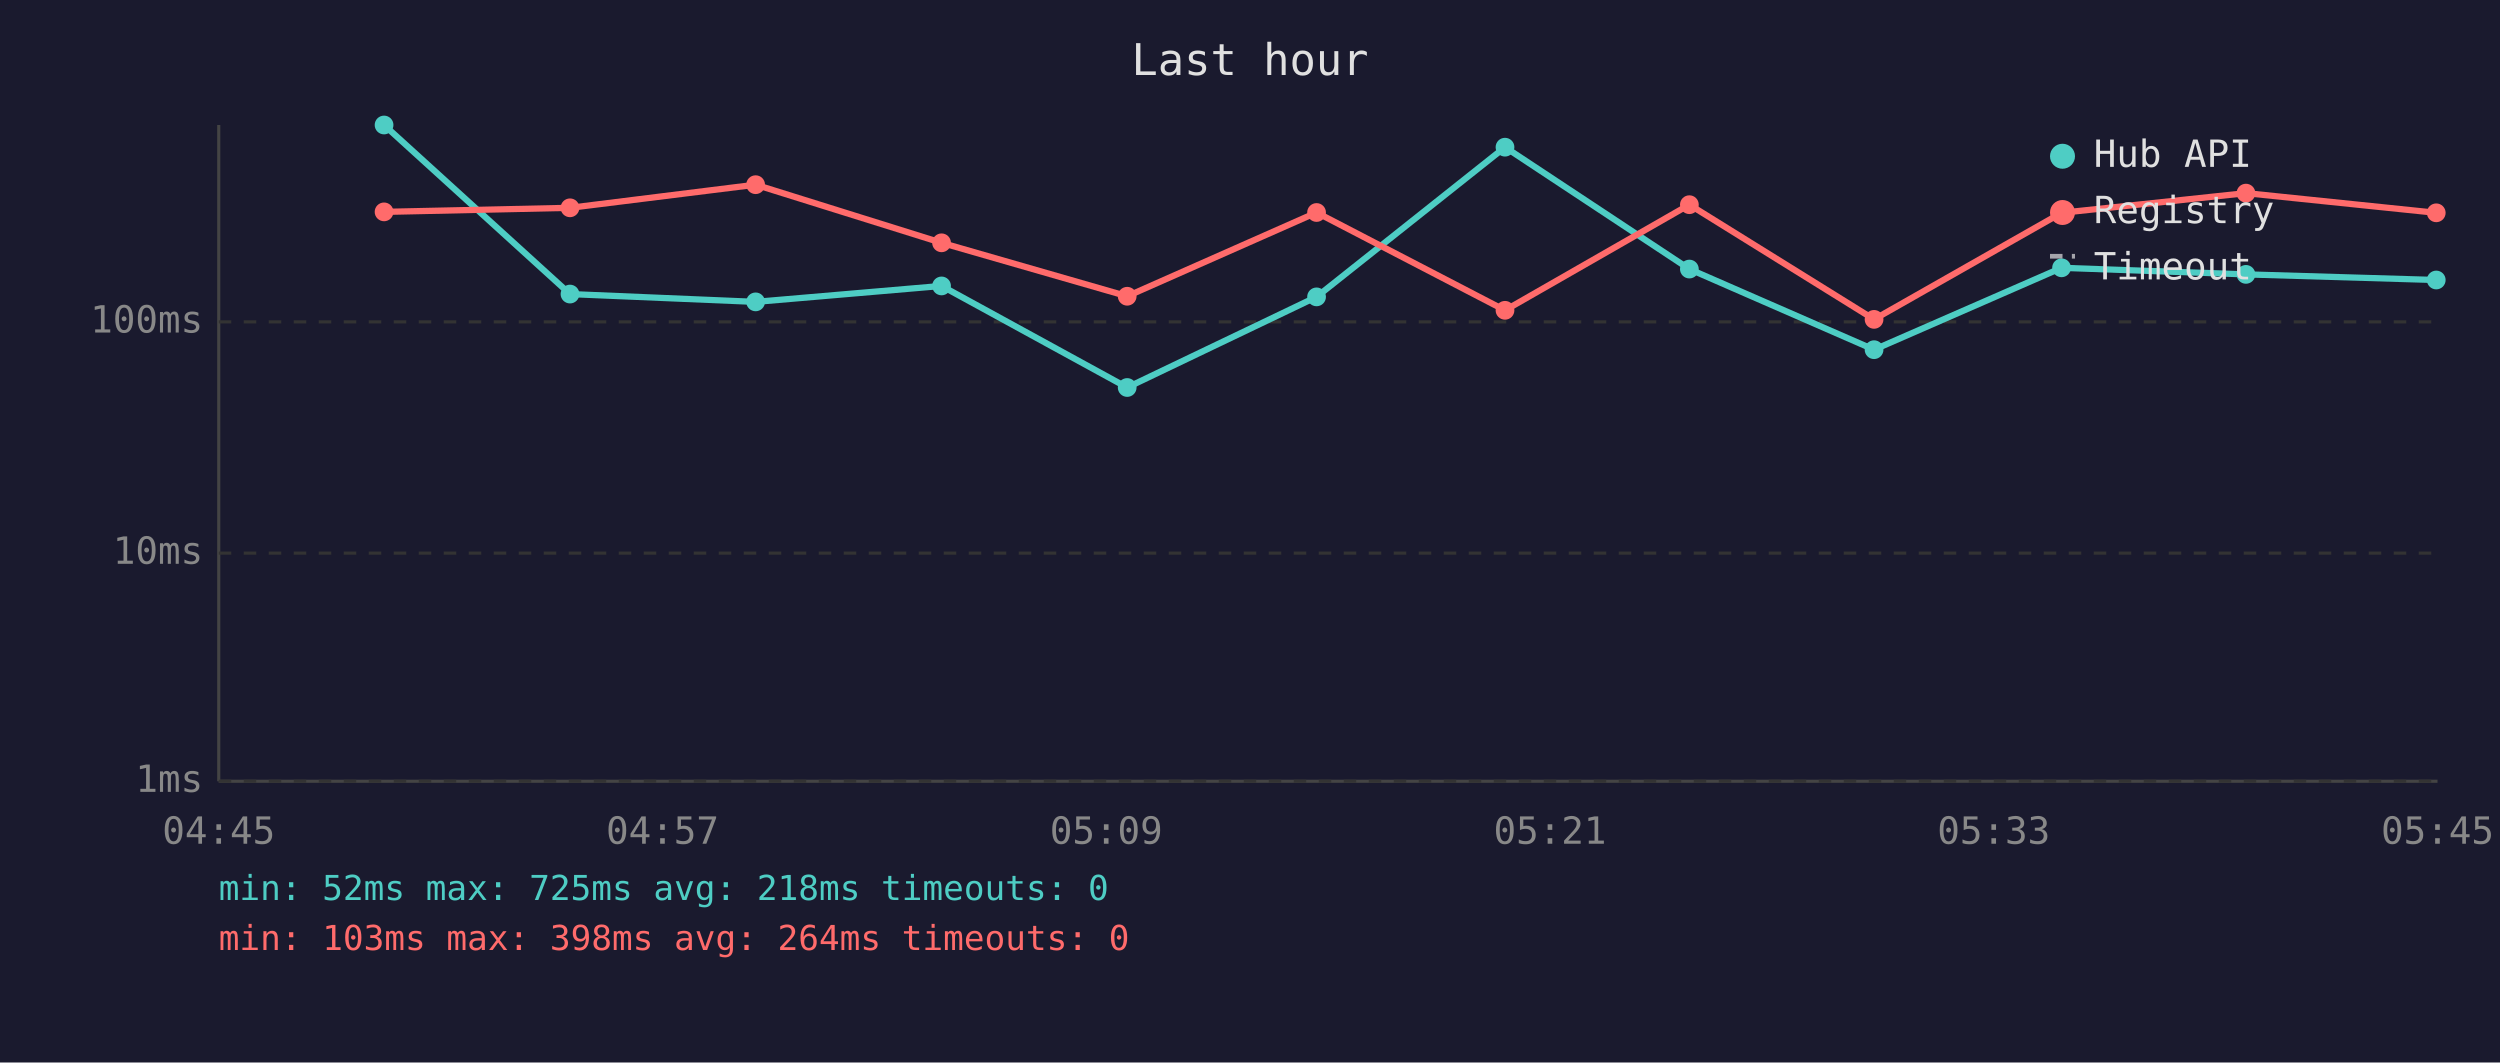
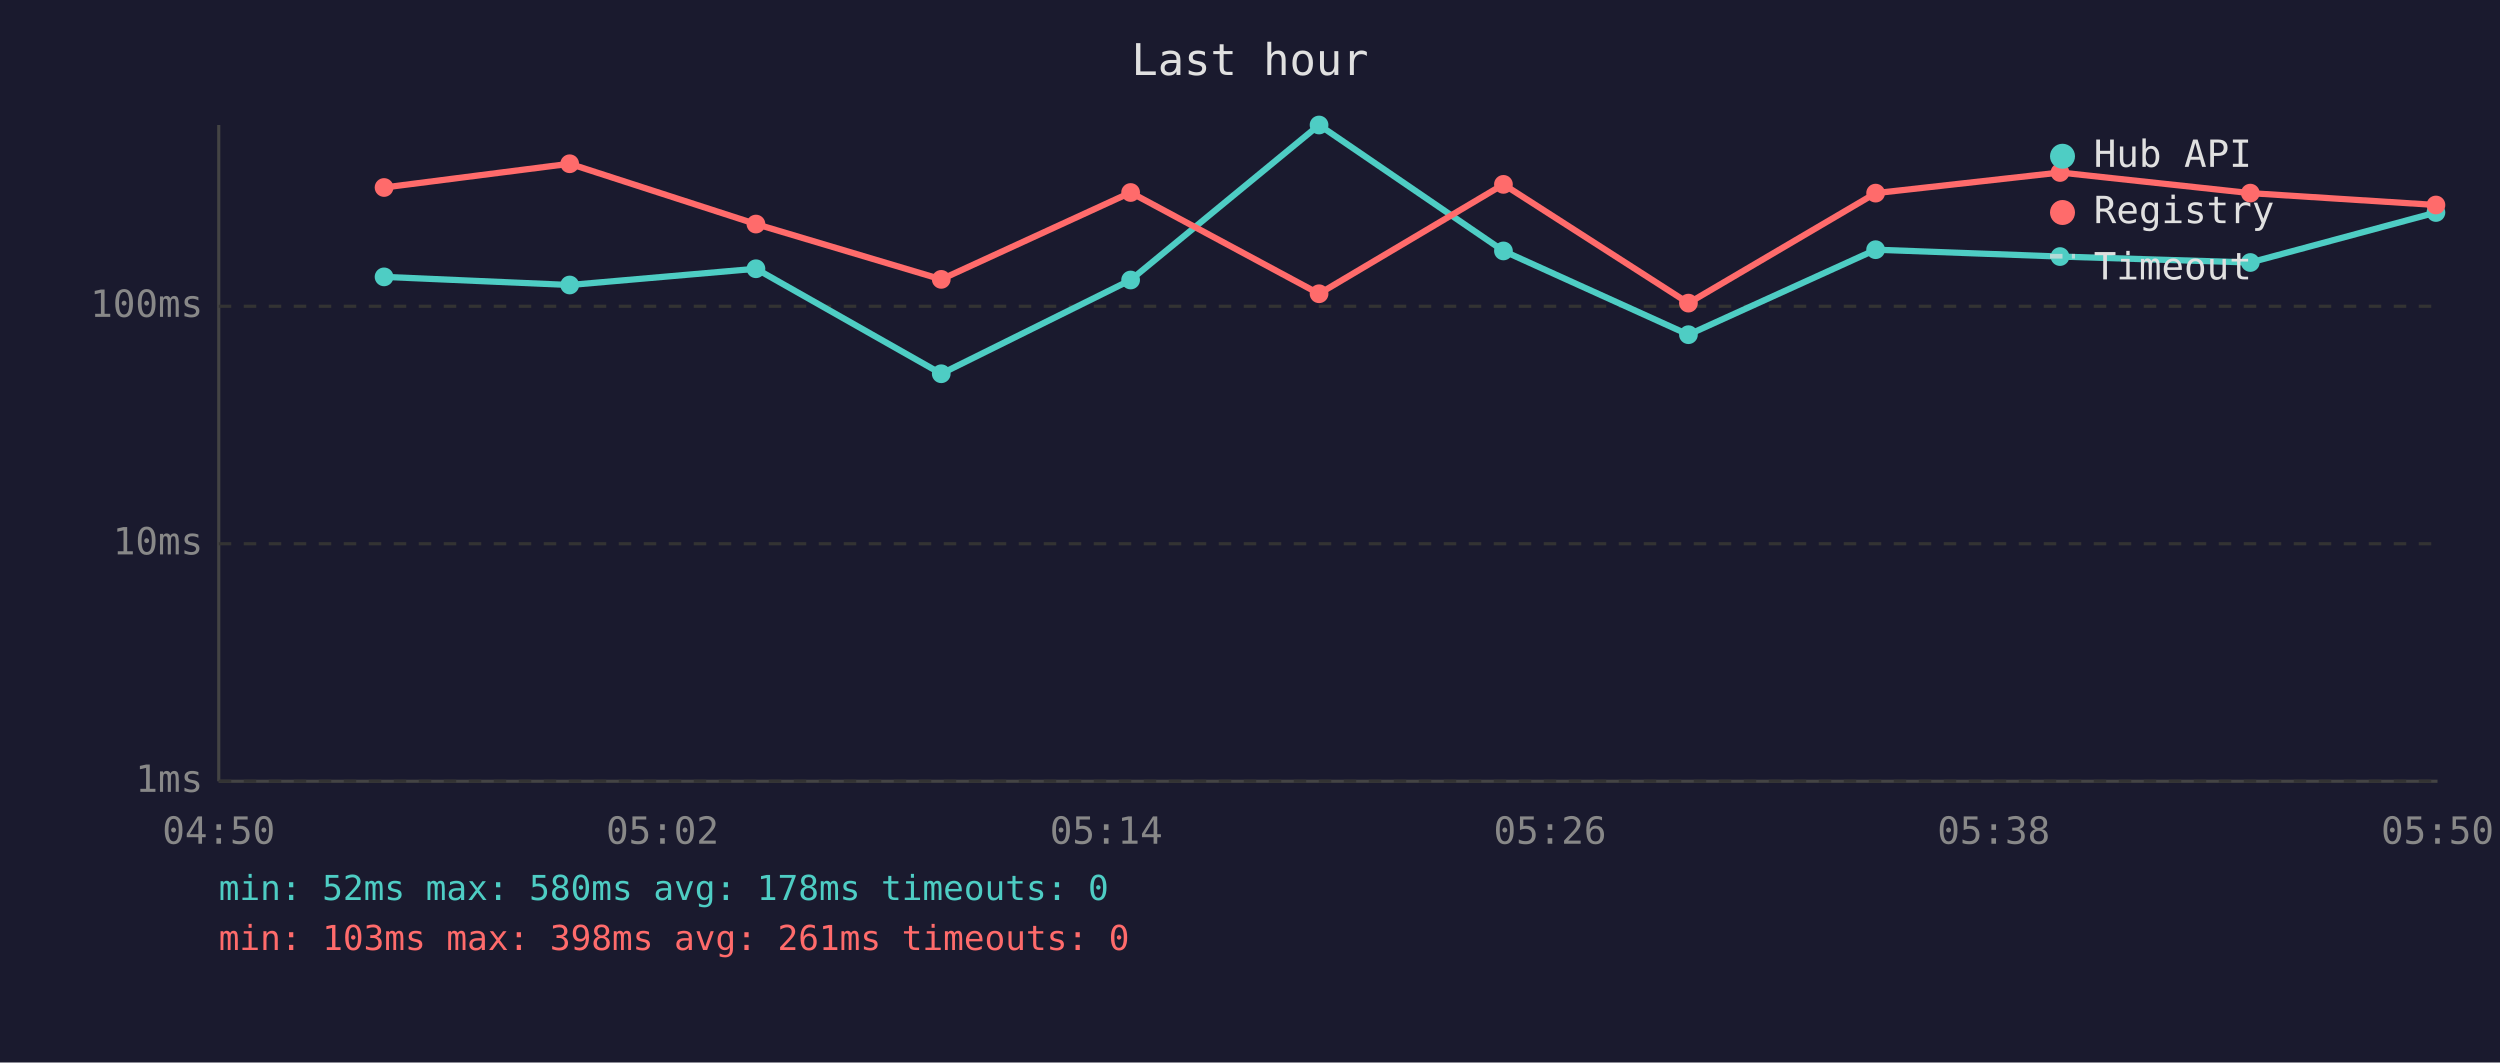
<svg xmlns="http://www.w3.org/2000/svg" viewBox="0 0 800 340" font-family="monospace" font-size="12">
  <rect width="800" height="340" fill="#1a1a2e" />
  <text x="400" y="24" fill="#e0e0e0" font-size="14" text-anchor="middle">Last hour</text>
  <line x1="70" y1="40" x2="70" y2="250" stroke="#444" stroke-width="1" />
  <line x1="70" y1="250" x2="780" y2="250" stroke="#444" stroke-width="1" />
  <line x1="70" y1="250" x2="780" y2="250" stroke="#333" stroke-width="1" stroke-dasharray="4" />
  <text x="65" y="250" fill="#888" text-anchor="end" dominant-baseline="middle">1ms</text>
-   <line x1="70" y1="177" x2="780" y2="177" stroke="#333" stroke-width="1" stroke-dasharray="4" />
-   <text x="65" y="177" fill="#888" text-anchor="end" dominant-baseline="middle">10ms</text>
-   <line x1="70" y1="103" x2="780" y2="103" stroke="#333" stroke-width="1" stroke-dasharray="4" />
-   <text x="65" y="103" fill="#888" text-anchor="end" dominant-baseline="middle">100ms</text>
-   <text x="70" y="270" fill="#888" text-anchor="middle">04:45</text>
-   <text x="212" y="270" fill="#888" text-anchor="middle">04:57</text>
-   <text x="354" y="270" fill="#888" text-anchor="middle">05:09</text>
-   <text x="496" y="270" fill="#888" text-anchor="middle">05:21</text>
-   <text x="638" y="270" fill="#888" text-anchor="middle">05:33</text>
-   <text x="780" y="270" fill="#888" text-anchor="middle">05:45</text>
-   <polyline points="122.9,40.0 182.4,94.1 241.8,96.6 301.3,91.5 360.7,124.0 421.3,95.0 481.6,47.1 540.6,86.1 599.7,111.9 659.7,85.7 718.7,87.8 779.6,89.6" fill="none" stroke="#4ecdc4" stroke-width="2" opacity="1" />
-   <circle cx="122.9" cy="40.0" r="3" fill="#4ecdc4" />
-   <circle cx="182.4" cy="94.1" r="3" fill="#4ecdc4" />
-   <circle cx="241.8" cy="96.6" r="3" fill="#4ecdc4" />
-   <circle cx="301.3" cy="91.5" r="3" fill="#4ecdc4" />
-   <circle cx="360.7" cy="124.0" r="3" fill="#4ecdc4" />
-   <circle cx="421.3" cy="95.0" r="3" fill="#4ecdc4" />
-   <circle cx="481.6" cy="47.1" r="3" fill="#4ecdc4" />
-   <circle cx="540.6" cy="86.1" r="3" fill="#4ecdc4" />
-   <circle cx="599.7" cy="111.9" r="3" fill="#4ecdc4" />
-   <circle cx="659.7" cy="85.7" r="3" fill="#4ecdc4" />
-   <circle cx="718.7" cy="87.8" r="3" fill="#4ecdc4" />
-   <circle cx="779.6" cy="89.6" r="3" fill="#4ecdc4" />
-   <polyline points="122.9,67.8 182.4,66.5 241.8,59.1 301.3,77.7 360.7,94.8 421.3,68.0 481.6,99.3 540.6,65.5 599.7,102.2 659.7,68.1 718.7,61.8 779.6,68.1" fill="none" stroke="#ff6b6b" stroke-width="2" opacity="1" />
-   <circle cx="122.9" cy="67.8" r="3" fill="#ff6b6b" />
-   <circle cx="182.4" cy="66.5" r="3" fill="#ff6b6b" />
-   <circle cx="241.8" cy="59.1" r="3" fill="#ff6b6b" />
-   <circle cx="301.3" cy="77.7" r="3" fill="#ff6b6b" />
-   <circle cx="360.7" cy="94.8" r="3" fill="#ff6b6b" />
-   <circle cx="421.3" cy="68.0" r="3" fill="#ff6b6b" />
-   <circle cx="481.6" cy="99.3" r="3" fill="#ff6b6b" />
-   <circle cx="540.6" cy="65.5" r="3" fill="#ff6b6b" />
-   <circle cx="599.7" cy="102.2" r="3" fill="#ff6b6b" />
-   <circle cx="659.7" cy="68.1" r="3" fill="#ff6b6b" />
-   <circle cx="718.7" cy="61.8" r="3" fill="#ff6b6b" />
-   <circle cx="779.6" cy="68.1" r="3" fill="#ff6b6b" />
+   <line x1="70" y1="174" x2="780" y2="174" stroke="#333" stroke-width="1" stroke-dasharray="4" />
+   <text x="65" y="174" fill="#888" text-anchor="end" dominant-baseline="middle">10ms</text>
+   <line x1="70" y1="98" x2="780" y2="98" stroke="#333" stroke-width="1" stroke-dasharray="4" />
+   <text x="65" y="98" fill="#888" text-anchor="end" dominant-baseline="middle">100ms</text>
+   <text x="70" y="270" fill="#888" text-anchor="middle">04:50</text>
+   <text x="212" y="270" fill="#888" text-anchor="middle">05:02</text>
+   <text x="354" y="270" fill="#888" text-anchor="middle">05:14</text>
+   <text x="496" y="270" fill="#888" text-anchor="middle">05:26</text>
+   <text x="638" y="270" fill="#888" text-anchor="middle">05:38</text>
+   <text x="780" y="270" fill="#888" text-anchor="middle">05:50</text>
+   <polyline points="122.9,88.6 182.3,91.2 241.9,86.0 301.2,119.6 361.8,89.6 422.1,40.0 481.1,80.3 540.3,107.1 600.2,79.9 659.2,82.1 720.1,84.0 779.5,68.0" fill="none" stroke="#4ecdc4" stroke-width="2" opacity="1" />
+   <circle cx="122.9" cy="88.6" r="3" fill="#4ecdc4" />
+   <circle cx="182.3" cy="91.2" r="3" fill="#4ecdc4" />
+   <circle cx="241.9" cy="86.0" r="3" fill="#4ecdc4" />
+   <circle cx="301.2" cy="119.6" r="3" fill="#4ecdc4" />
+   <circle cx="361.8" cy="89.6" r="3" fill="#4ecdc4" />
+   <circle cx="422.1" cy="40.0" r="3" fill="#4ecdc4" />
+   <circle cx="481.1" cy="80.3" r="3" fill="#4ecdc4" />
+   <circle cx="540.3" cy="107.1" r="3" fill="#4ecdc4" />
+   <circle cx="600.2" cy="79.9" r="3" fill="#4ecdc4" />
+   <circle cx="659.2" cy="82.1" r="3" fill="#4ecdc4" />
+   <circle cx="720.1" cy="84.0" r="3" fill="#4ecdc4" />
+   <circle cx="779.5" cy="68.0" r="3" fill="#4ecdc4" />
+   <polyline points="122.9,60.0 182.3,52.4 241.9,71.7 301.2,89.4 361.8,61.6 422.1,94.0 481.1,59.0 540.3,97.0 600.2,61.8 659.2,55.2 720.1,61.8 779.5,65.6" fill="none" stroke="#ff6b6b" stroke-width="2" opacity="1" />
+   <circle cx="122.9" cy="60.0" r="3" fill="#ff6b6b" />
+   <circle cx="182.3" cy="52.4" r="3" fill="#ff6b6b" />
+   <circle cx="241.9" cy="71.7" r="3" fill="#ff6b6b" />
+   <circle cx="301.2" cy="89.4" r="3" fill="#ff6b6b" />
+   <circle cx="361.8" cy="61.6" r="3" fill="#ff6b6b" />
+   <circle cx="422.1" cy="94.0" r="3" fill="#ff6b6b" />
+   <circle cx="481.1" cy="59.0" r="3" fill="#ff6b6b" />
+   <circle cx="540.3" cy="97.0" r="3" fill="#ff6b6b" />
+   <circle cx="600.2" cy="61.8" r="3" fill="#ff6b6b" />
+   <circle cx="659.2" cy="55.2" r="3" fill="#ff6b6b" />
+   <circle cx="720.1" cy="61.8" r="3" fill="#ff6b6b" />
+   <circle cx="779.5" cy="65.6" r="3" fill="#ff6b6b" />
  <circle cx="660" cy="50" r="4" fill="#4ecdc4" />
  <text x="670" y="50" fill="#e0e0e0" dominant-baseline="middle">Hub API</text>
  <circle cx="660" cy="68" r="4" fill="#ff6b6b" />
  <text x="670" y="68" fill="#e0e0e0" dominant-baseline="middle">Registry</text>
  <line x1="656" y1="82" x2="664" y2="82" stroke="#e0e0e0" stroke-width="1.5" stroke-dasharray="4,3" opacity="0.7" />
  <text x="670" y="86" fill="#e0e0e0" dominant-baseline="middle">Timeout</text>
-   <text x="70" y="288" fill="#4ecdc4" font-size="11">min: 52ms  max: 725ms  avg: 218ms  timeouts: 0</text>
-   <text x="70" y="304" fill="#ff6b6b" font-size="11">min: 103ms  max: 398ms  avg: 264ms  timeouts: 0</text>
+   <text x="70" y="288" fill="#4ecdc4" font-size="11">min: 52ms  max: 580ms  avg: 178ms  timeouts: 0</text>
+   <text x="70" y="304" fill="#ff6b6b" font-size="11">min: 103ms  max: 398ms  avg: 261ms  timeouts: 0</text>
</svg>
